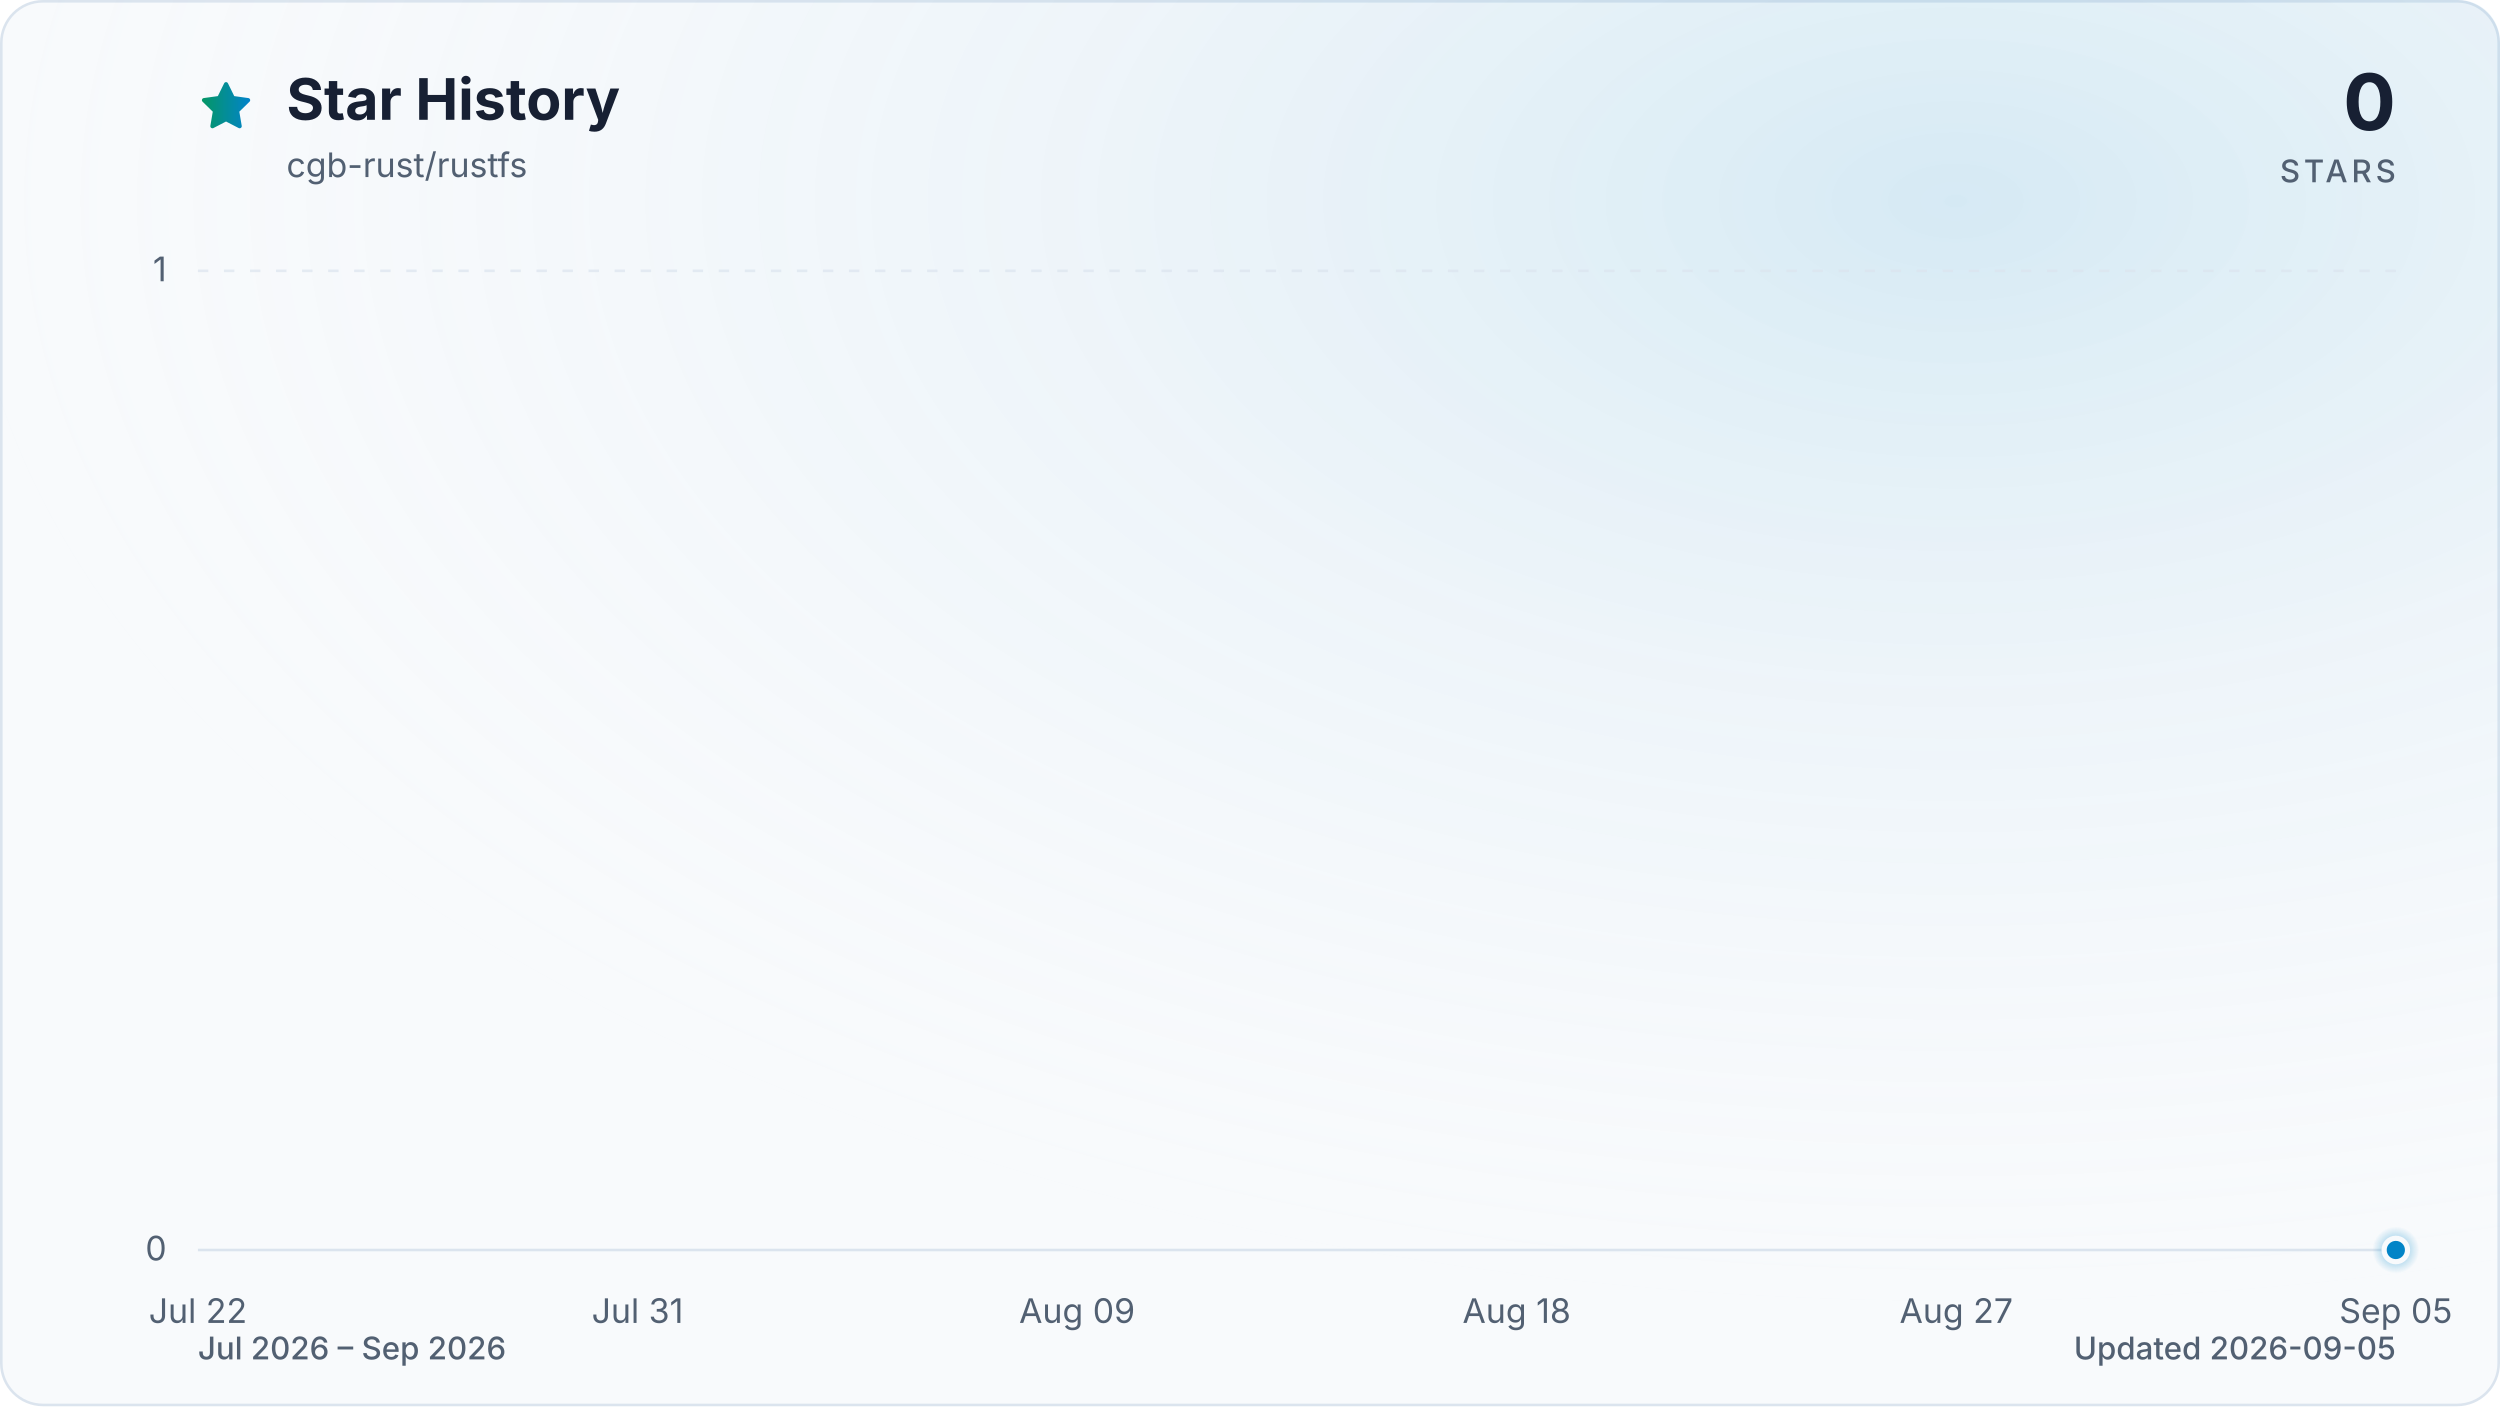
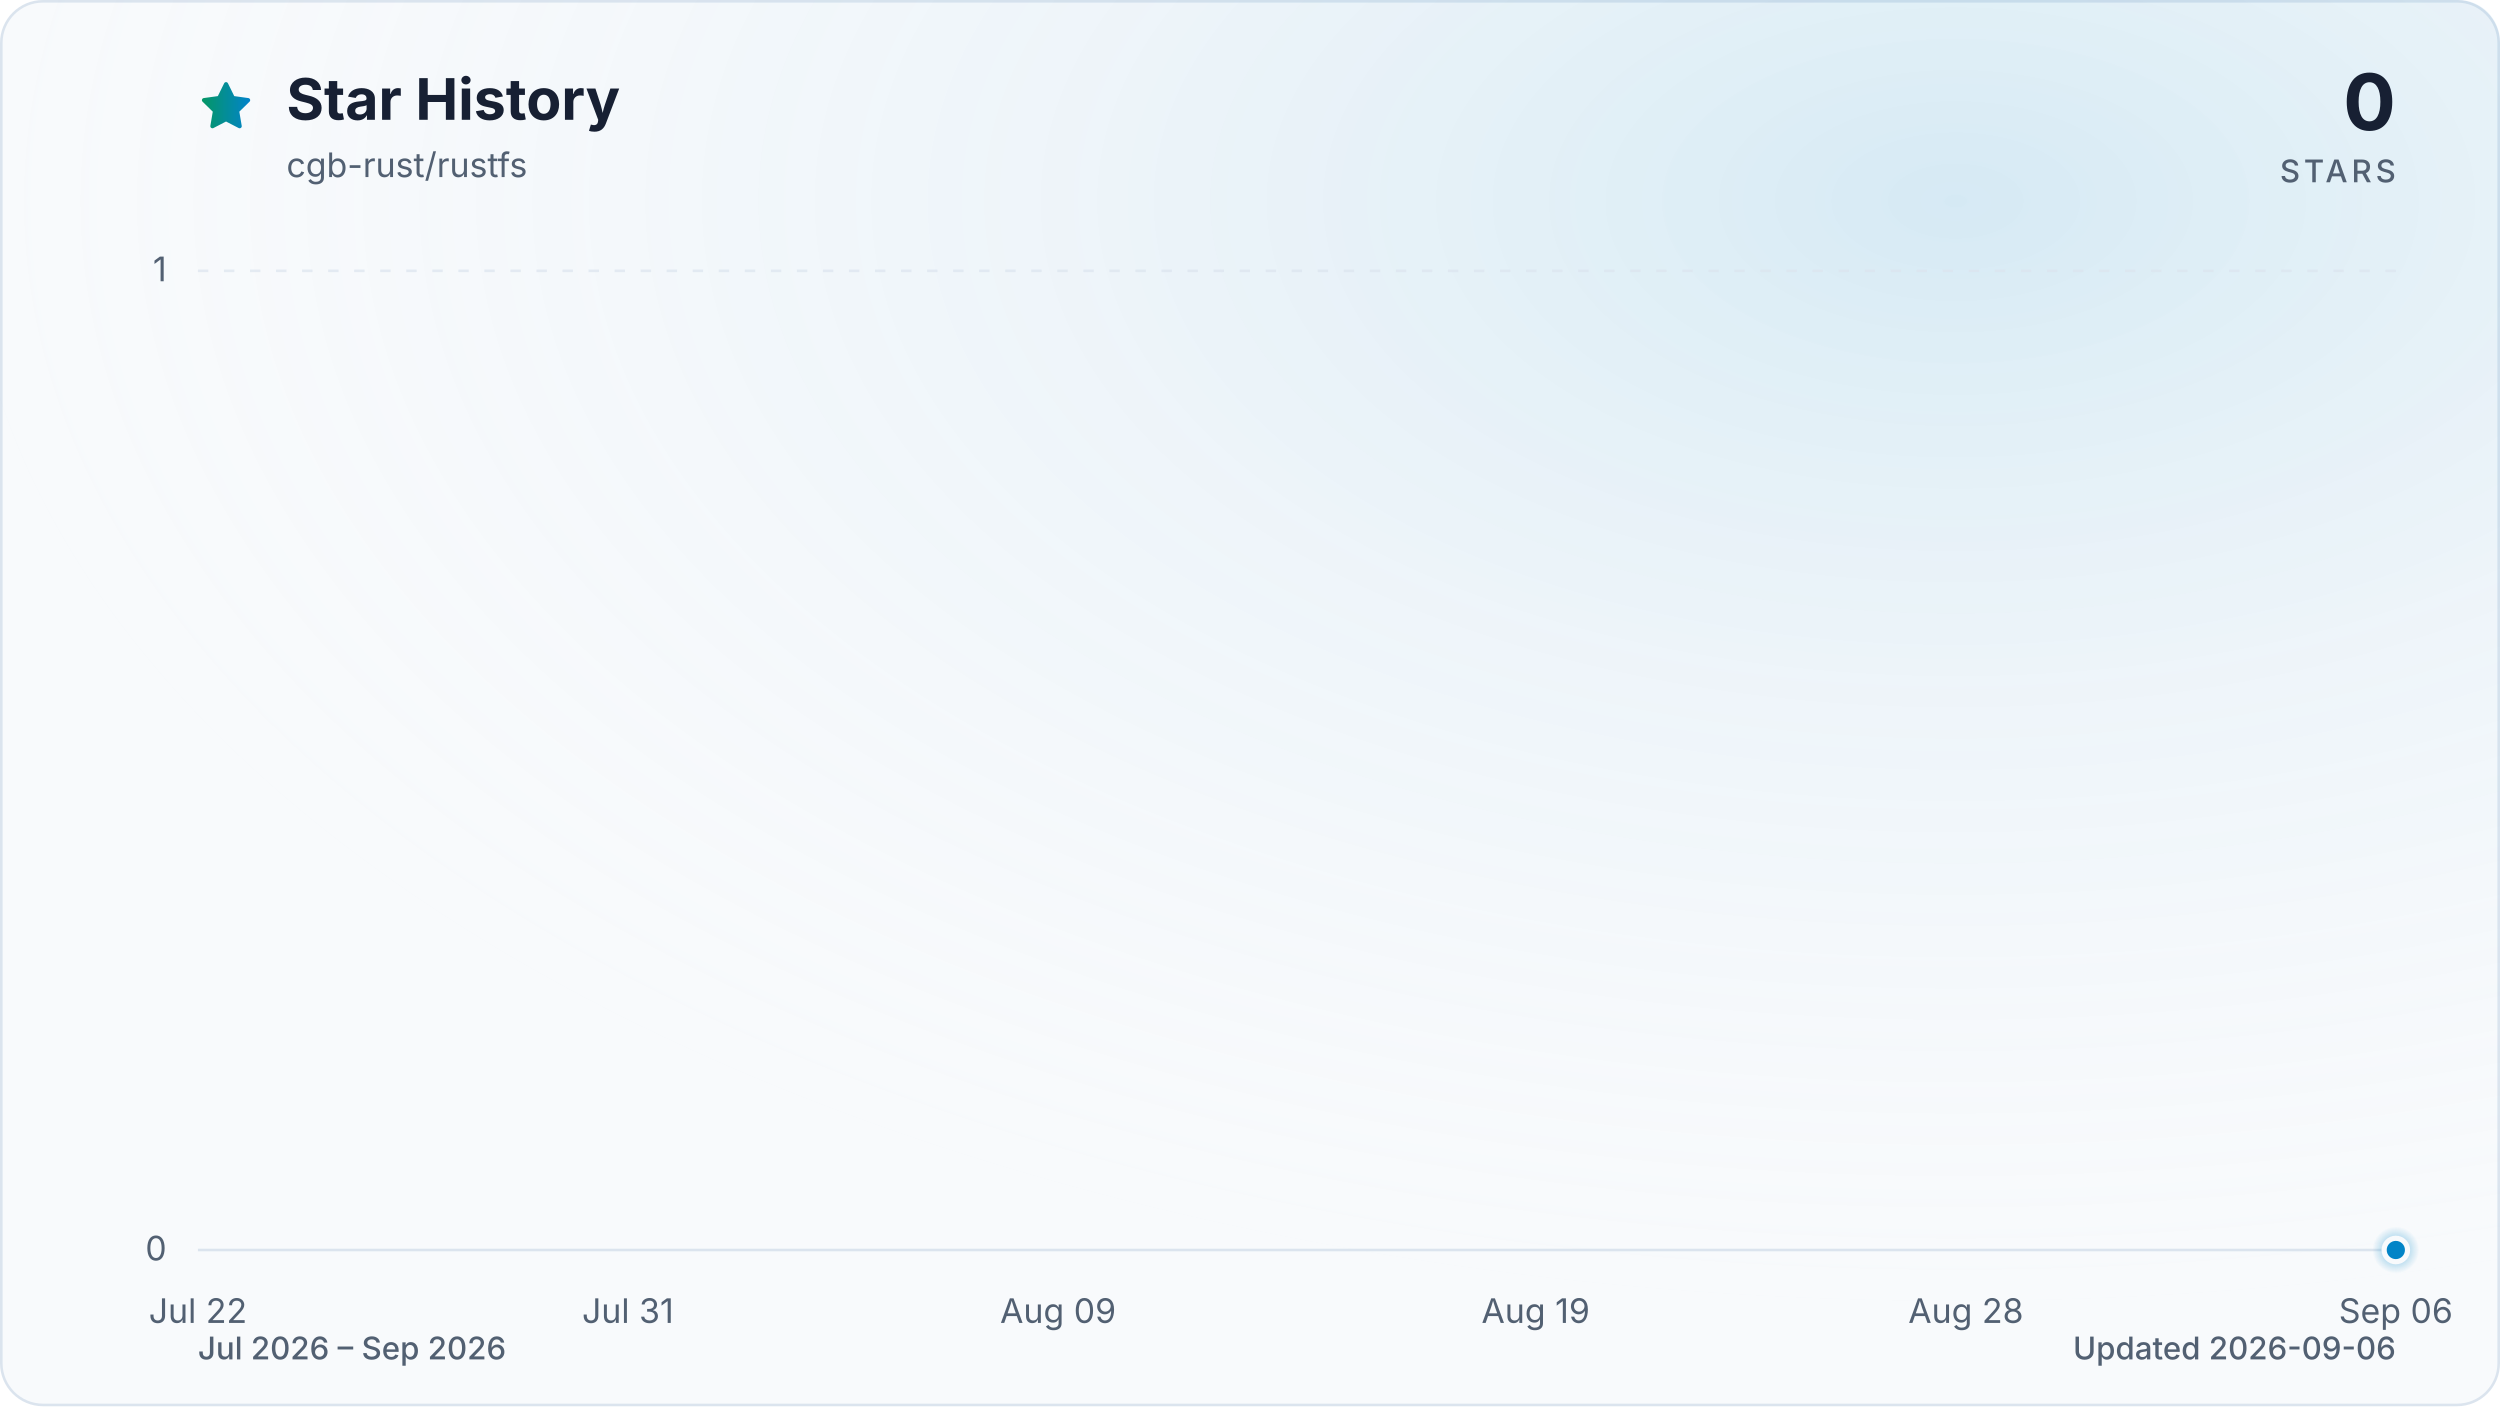
<svg xmlns="http://www.w3.org/2000/svg" viewBox="0 0 960 540" role="img" aria-labelledby="title description" data-style="gradient" data-variant="glow" data-animated="true">
  <defs>
    <linearGradient id="trend" x1="0" y1="0" x2="1" y2="0">
      <stop offset="0%" stop-color="#059669" />
      <stop offset="100%" stop-color="#0284c7" />
    </linearGradient>
    <linearGradient id="area" x1="0" y1="0" x2="0" y2="1">
      <stop offset="0%" stop-color="#059669" stop-opacity="0.30" />
      <stop offset="55%" stop-color="#0284c7" stop-opacity="0.10" />
      <stop offset="100%" stop-color="#0284c7" stop-opacity="0.01" />
    </linearGradient>
    <radialGradient id="marker-halo" cx="50%" cy="50%" r="50%">
      <stop offset="0%" stop-color="#0284c7" stop-opacity="0.55" />
      <stop offset="100%" stop-color="#0284c7" stop-opacity="0" />
    </radialGradient>
    <radialGradient id="surface-glow" cx="78%" cy="14%" r="80%">
      <stop offset="0%" stop-color="#0284c7" stop-opacity="0.14" />
      <stop offset="100%" stop-color="#f8fafc" stop-opacity="0" />
    </radialGradient>
    <filter id="trend-glow" x="-20%" y="-20%" width="140%" height="140%">
      <feGaussianBlur stdDeviation="7" />
    </filter>
  </defs>
  <style>
.trend-enter{transform-box:fill-box;transform-origin:center;animation:trend-enter 520ms cubic-bezier(0.16,1,0.3,1)}
.marker-enter{transform-box:fill-box;transform-origin:center;animation:marker-enter 320ms cubic-bezier(0.16,1,0.3,1) 200ms both}
.marker-pulse{transform-box:fill-box;transform-origin:center;animation:marker-pulse 2.6s ease-out infinite}
@keyframes trend-enter{from{opacity:.35;transform:translateY(10px)}to{opacity:1;transform:translateY(0)}}
@keyframes marker-enter{from{opacity:0;transform:scale(.4)}to{opacity:1;transform:scale(1)}}
@keyframes marker-pulse{0%{opacity:.5;transform:scale(.7)}70%,100%{opacity:0;transform:scale(2.1)}}
@media (prefers-reduced-motion:reduce){.trend-enter,.marker-enter,.marker-pulse{animation:none!important}}
@media (prefers-reduced-motion:reduce){.marker-pulse{opacity:0}}
</style>
  <rect x="0.5" y="0.5" width="959" height="539" fill="#f8fafc" stroke="#dbe4ee" stroke-width="1" rx="16" />
  <rect width="960" height="540" fill="url(#surface-glow)" rx="16" />
  <path d="M12 2.6l2.9 5.9 6.5.9-4.7 4.6 1.1 6.5-5.8-3-5.8 3 1.1-6.5-4.7-4.6 6.5-.9L12 2.6Z" transform="translate(76 30) scale(.9)" fill="url(#trend)" stroke="url(#trend)" stroke-width="1.8" stroke-linejoin="round" aria-hidden="true" />
  <text x="110" y="46" fill="#172033" font-family="ui-sans-serif, system-ui, -apple-system, BlinkMacSystemFont, 'Segoe UI', sans-serif" font-size="22" font-weight="700">Star History</text>
  <text x="110" y="68" fill="#526072" font-family="ui-sans-serif, system-ui, -apple-system, BlinkMacSystemFont, 'Segoe UI', sans-serif" font-size="13">cgb-rust/rustfs</text>
  <text x="920" y="50" fill="#172033" font-family="ui-sans-serif, system-ui, -apple-system, BlinkMacSystemFont, 'Segoe UI', sans-serif" font-size="30" font-weight="700" text-anchor="end">0</text>
  <text x="920" y="70" fill="#526072" font-family="ui-sans-serif, system-ui, -apple-system, BlinkMacSystemFont, 'Segoe UI', sans-serif" font-size="12" font-weight="500" letter-spacing="1.5" text-anchor="end">STARS</text>
  <line x1="76" y1="480.0" x2="920" y2="480.0" stroke="#dbe4ee" stroke-width="1" stroke-dasharray="0" opacity="1" />
  <text x="64" y="484.0" fill="#526072" font-family="ui-sans-serif, system-ui, -apple-system, BlinkMacSystemFont, 'Segoe UI', sans-serif" font-size="13" text-anchor="end">0</text>
  <line x1="76" y1="104.0" x2="920" y2="104.0" stroke="#dbe4ee" stroke-width="1" stroke-dasharray="4 6" opacity="0.7" />
  <text x="64" y="108.0" fill="#526072" font-family="ui-sans-serif, system-ui, -apple-system, BlinkMacSystemFont, 'Segoe UI', sans-serif" font-size="13" text-anchor="end">1</text>
  <text x="76.0" y="508" fill="#526072" font-family="ui-sans-serif, system-ui, -apple-system, BlinkMacSystemFont, 'Segoe UI', sans-serif" font-size="13" text-anchor="middle">Jul 22</text>
-   <text x="244.8" y="508" fill="#526072" font-family="ui-sans-serif, system-ui, -apple-system, BlinkMacSystemFont, 'Segoe UI', sans-serif" font-size="13" text-anchor="middle">Jul 31</text>
-   <text x="413.6" y="508" fill="#526072" font-family="ui-sans-serif, system-ui, -apple-system, BlinkMacSystemFont, 'Segoe UI', sans-serif" font-size="13" text-anchor="middle">Aug 09</text>
-   <text x="582.4" y="508" fill="#526072" font-family="ui-sans-serif, system-ui, -apple-system, BlinkMacSystemFont, 'Segoe UI', sans-serif" font-size="13" text-anchor="middle">Aug 18</text>
-   <text x="751.2" y="508" fill="#526072" font-family="ui-sans-serif, system-ui, -apple-system, BlinkMacSystemFont, 'Segoe UI', sans-serif" font-size="13" text-anchor="middle">Aug 27</text>
-   <text x="920.0" y="508" fill="#526072" font-family="ui-sans-serif, system-ui, -apple-system, BlinkMacSystemFont, 'Segoe UI', sans-serif" font-size="13" text-anchor="middle">Sep 05</text>
+   <text x="241.1" y="508" fill="#526072" font-family="ui-sans-serif, system-ui, -apple-system, BlinkMacSystemFont, 'Segoe UI', sans-serif" font-size="13" text-anchor="middle">Jul 31</text>
+   <text x="406.3" y="508" fill="#526072" font-family="ui-sans-serif, system-ui, -apple-system, BlinkMacSystemFont, 'Segoe UI', sans-serif" font-size="13" text-anchor="middle">Aug 09</text>
+   <text x="589.7" y="508" fill="#526072" font-family="ui-sans-serif, system-ui, -apple-system, BlinkMacSystemFont, 'Segoe UI', sans-serif" font-size="13" text-anchor="middle">Aug 19</text>
+   <text x="754.9" y="508" fill="#526072" font-family="ui-sans-serif, system-ui, -apple-system, BlinkMacSystemFont, 'Segoe UI', sans-serif" font-size="13" text-anchor="middle">Aug 28</text>
+   <text x="920.0" y="508" fill="#526072" font-family="ui-sans-serif, system-ui, -apple-system, BlinkMacSystemFont, 'Segoe UI', sans-serif" font-size="13" text-anchor="middle">Sep 06</text>
  <g class="trend-enter">
-     <path d="M 76.0 480.0 C 82.3 480.0, 88.5 480.0, 94.8 480.0 C 101.0 480.0, 107.3 480.0, 113.5 480.0 C 119.8 480.0, 126.0 480.0, 132.3 480.0 C 138.5 480.0, 144.8 480.0, 151.0 480.0 C 157.3 480.0, 163.5 480.0, 169.8 480.0 C 176.0 480.0, 182.3 480.0, 188.5 480.0 C 194.8 480.0, 201.0 480.0, 207.3 480.0 C 213.5 480.0, 219.8 480.0, 226.0 480.0 C 232.3 480.0, 238.5 480.0, 244.8 480.0 C 251.1 480.0, 257.3 480.0, 263.6 480.0 C 269.8 480.0, 276.1 480.0, 282.3 480.0 C 288.6 480.0, 294.8 480.0, 301.1 480.0 C 307.3 480.0, 313.6 480.0, 319.8 480.0 C 326.1 480.0, 332.3 480.0, 338.6 480.0 C 344.8 480.0, 351.1 480.0, 357.3 480.0 C 363.6 480.0, 369.8 480.0, 376.1 480.0 C 382.3 480.0, 388.6 480.0, 394.8 480.0 C 401.1 480.0, 407.3 480.0, 413.6 480.0 C 419.9 480.0, 426.1 480.0, 432.4 480.0 C 438.6 480.0, 444.9 480.0, 451.1 480.0 C 457.4 480.0, 463.6 480.0, 469.9 480.0 C 476.1 480.0, 482.4 480.0, 488.6 480.0 C 494.9 480.0, 501.1 480.0, 507.4 480.0 C 513.6 480.0, 519.9 480.0, 526.1 480.0 C 532.4 480.0, 538.6 480.0, 544.9 480.0 C 551.1 480.0, 557.4 480.0, 563.6 480.0 C 569.9 480.0, 576.1 480.0, 582.4 480.0 C 588.7 480.0, 594.9 480.0, 601.2 480.0 C 607.4 480.0, 613.7 480.0, 619.9 480.0 C 626.2 480.0, 632.4 480.0, 638.7 480.0 C 644.9 480.0, 651.2 480.0, 657.4 480.0 C 663.7 480.0, 669.9 480.0, 676.2 480.0 C 682.4 480.0, 688.7 480.0, 694.9 480.0 C 701.2 480.0, 707.4 480.0, 713.7 480.0 C 719.9 480.0, 726.2 480.0, 732.4 480.0 C 738.7 480.0, 744.9 480.0, 751.2 480.0 C 757.5 480.0, 763.7 480.0, 770.0 480.0 C 776.2 480.0, 782.5 480.0, 788.7 480.0 C 795.0 480.0, 801.2 480.0, 807.5 480.0 C 813.7 480.0, 820.0 480.0, 826.2 480.0 C 832.5 480.0, 838.7 480.0, 845.0 480.0 C 851.2 480.0, 857.5 480.0, 863.7 480.0 C 870.0 480.0, 876.2 480.0, 882.5 480.0 C 888.7 480.0, 895.0 480.0, 901.2 480.0 C 907.5 480.0, 913.7 480.0, 920.0 480.0 L 920.0 480.0 L 76.0 480.0 Z" fill="url(#area)" />
-     <path d="M 76.0 480.0 C 82.3 480.0, 88.5 480.0, 94.8 480.0 C 101.0 480.0, 107.3 480.0, 113.5 480.0 C 119.8 480.0, 126.0 480.0, 132.3 480.0 C 138.5 480.0, 144.8 480.0, 151.0 480.0 C 157.3 480.0, 163.5 480.0, 169.8 480.0 C 176.0 480.0, 182.3 480.0, 188.5 480.0 C 194.8 480.0, 201.0 480.0, 207.3 480.0 C 213.5 480.0, 219.8 480.0, 226.0 480.0 C 232.3 480.0, 238.5 480.0, 244.8 480.0 C 251.1 480.0, 257.3 480.0, 263.6 480.0 C 269.8 480.0, 276.1 480.0, 282.3 480.0 C 288.6 480.0, 294.8 480.0, 301.1 480.0 C 307.3 480.0, 313.6 480.0, 319.8 480.0 C 326.1 480.0, 332.3 480.0, 338.6 480.0 C 344.8 480.0, 351.1 480.0, 357.3 480.0 C 363.6 480.0, 369.8 480.0, 376.1 480.0 C 382.3 480.0, 388.6 480.0, 394.8 480.0 C 401.1 480.0, 407.3 480.0, 413.6 480.0 C 419.9 480.0, 426.1 480.0, 432.4 480.0 C 438.6 480.0, 444.9 480.0, 451.1 480.0 C 457.4 480.0, 463.6 480.0, 469.9 480.0 C 476.1 480.0, 482.4 480.0, 488.6 480.0 C 494.9 480.0, 501.1 480.0, 507.4 480.0 C 513.6 480.0, 519.9 480.0, 526.1 480.0 C 532.4 480.0, 538.6 480.0, 544.9 480.0 C 551.1 480.0, 557.4 480.0, 563.6 480.0 C 569.9 480.0, 576.1 480.0, 582.4 480.0 C 588.7 480.0, 594.9 480.0, 601.2 480.0 C 607.4 480.0, 613.7 480.0, 619.9 480.0 C 626.2 480.0, 632.4 480.0, 638.7 480.0 C 644.9 480.0, 651.2 480.0, 657.4 480.0 C 663.7 480.0, 669.9 480.0, 676.2 480.0 C 682.4 480.0, 688.7 480.0, 694.9 480.0 C 701.2 480.0, 707.4 480.0, 713.7 480.0 C 719.9 480.0, 726.2 480.0, 732.4 480.0 C 738.7 480.0, 744.9 480.0, 751.2 480.0 C 757.5 480.0, 763.7 480.0, 770.0 480.0 C 776.2 480.0, 782.5 480.0, 788.7 480.0 C 795.0 480.0, 801.2 480.0, 807.5 480.0 C 813.7 480.0, 820.0 480.0, 826.2 480.0 C 832.5 480.0, 838.7 480.0, 845.0 480.0 C 851.2 480.0, 857.5 480.0, 863.7 480.0 C 870.0 480.0, 876.2 480.0, 882.5 480.0 C 888.7 480.0, 895.0 480.0, 901.2 480.0 C 907.5 480.0, 913.7 480.0, 920.0 480.0" fill="none" stroke="url(#trend)" stroke-width="12" stroke-linecap="round" stroke-linejoin="round" opacity="0.16" filter="url(#trend-glow)" />
-     <path d="M 76.0 480.0 C 82.3 480.0, 88.5 480.0, 94.8 480.0 C 101.0 480.0, 107.3 480.0, 113.5 480.0 C 119.8 480.0, 126.0 480.0, 132.3 480.0 C 138.5 480.0, 144.8 480.0, 151.0 480.0 C 157.3 480.0, 163.5 480.0, 169.8 480.0 C 176.0 480.0, 182.3 480.0, 188.5 480.0 C 194.8 480.0, 201.0 480.0, 207.3 480.0 C 213.5 480.0, 219.8 480.0, 226.0 480.0 C 232.3 480.0, 238.5 480.0, 244.8 480.0 C 251.1 480.0, 257.3 480.0, 263.6 480.0 C 269.8 480.0, 276.1 480.0, 282.3 480.0 C 288.6 480.0, 294.8 480.0, 301.1 480.0 C 307.3 480.0, 313.6 480.0, 319.8 480.0 C 326.1 480.0, 332.3 480.0, 338.6 480.0 C 344.8 480.0, 351.1 480.0, 357.3 480.0 C 363.6 480.0, 369.8 480.0, 376.1 480.0 C 382.3 480.0, 388.6 480.0, 394.8 480.0 C 401.1 480.0, 407.3 480.0, 413.6 480.0 C 419.9 480.0, 426.1 480.0, 432.4 480.0 C 438.6 480.0, 444.9 480.0, 451.1 480.0 C 457.4 480.0, 463.6 480.0, 469.9 480.0 C 476.1 480.0, 482.4 480.0, 488.6 480.0 C 494.9 480.0, 501.1 480.0, 507.4 480.0 C 513.6 480.0, 519.9 480.0, 526.1 480.0 C 532.4 480.0, 538.6 480.0, 544.9 480.0 C 551.1 480.0, 557.4 480.0, 563.6 480.0 C 569.9 480.0, 576.1 480.0, 582.4 480.0 C 588.7 480.0, 594.9 480.0, 601.2 480.0 C 607.4 480.0, 613.7 480.0, 619.9 480.0 C 626.2 480.0, 632.4 480.0, 638.7 480.0 C 644.9 480.0, 651.2 480.0, 657.4 480.0 C 663.7 480.0, 669.9 480.0, 676.2 480.0 C 682.4 480.0, 688.7 480.0, 694.9 480.0 C 701.2 480.0, 707.4 480.0, 713.7 480.0 C 719.9 480.0, 726.2 480.0, 732.4 480.0 C 738.7 480.0, 744.9 480.0, 751.2 480.0 C 757.5 480.0, 763.7 480.0, 770.0 480.0 C 776.2 480.0, 782.5 480.0, 788.7 480.0 C 795.0 480.0, 801.2 480.0, 807.5 480.0 C 813.7 480.0, 820.0 480.0, 826.2 480.0 C 832.5 480.0, 838.7 480.0, 845.0 480.0 C 851.2 480.0, 857.5 480.0, 863.7 480.0 C 870.0 480.0, 876.2 480.0, 882.5 480.0 C 888.7 480.0, 895.0 480.0, 901.2 480.0 C 907.5 480.0, 913.7 480.0, 920.0 480.0" fill="none" stroke="url(#trend)" stroke-width="3" stroke-linecap="round" stroke-linejoin="round" />
+     <path d="M 76.0 480.0 C 82.1 480.0, 88.2 480.0, 94.3 480.0 C 100.5 480.0, 106.6 480.0, 112.7 480.0 C 118.8 480.0, 124.9 480.0, 131.0 480.0 C 137.2 480.0, 143.3 480.0, 149.4 480.0 C 155.5 480.0, 161.6 480.0, 167.7 480.0 C 173.9 480.0, 180.0 480.0, 186.1 480.0 C 192.2 480.0, 198.3 480.0, 204.4 480.0 C 210.6 480.0, 216.7 480.0, 222.8 480.0 C 228.9 480.0, 235.0 480.0, 241.1 480.0 C 247.2 480.0, 253.4 480.0, 259.5 480.0 C 265.6 480.0, 271.7 480.0, 277.8 480.0 C 283.9 480.0, 290.1 480.0, 296.2 480.0 C 302.3 480.0, 308.4 480.0, 314.5 480.0 C 320.6 480.0, 326.8 480.0, 332.9 480.0 C 339.0 480.0, 345.1 480.0, 351.2 480.0 C 357.3 480.0, 363.4 480.0, 369.6 480.0 C 375.7 480.0, 381.8 480.0, 387.9 480.0 C 394.0 480.0, 400.1 480.0, 406.3 480.0 C 412.4 480.0, 418.5 480.0, 424.6 480.0 C 430.7 480.0, 436.8 480.0, 443.0 480.0 C 449.1 480.0, 455.2 480.0, 461.3 480.0 C 467.4 480.0, 473.5 480.0, 479.7 480.0 C 485.8 480.0, 491.9 480.0, 498.0 480.0 C 504.1 480.0, 510.2 480.0, 516.3 480.0 C 522.5 480.0, 528.6 480.0, 534.7 480.0 C 540.8 480.0, 546.9 480.0, 553.0 480.0 C 559.2 480.0, 565.3 480.0, 571.4 480.0 C 577.5 480.0, 583.6 480.0, 589.7 480.0 C 595.9 480.0, 602.0 480.0, 608.1 480.0 C 614.2 480.0, 620.3 480.0, 626.4 480.0 C 632.6 480.0, 638.7 480.0, 644.8 480.0 C 650.9 480.0, 657.0 480.0, 663.1 480.0 C 669.2 480.0, 675.4 480.0, 681.5 480.0 C 687.6 480.0, 693.7 480.0, 699.8 480.0 C 705.9 480.0, 712.1 480.0, 718.2 480.0 C 724.3 480.0, 730.4 480.0, 736.5 480.0 C 742.6 480.0, 748.8 480.0, 754.9 480.0 C 761.0 480.0, 767.1 480.0, 773.2 480.0 C 779.3 480.0, 785.4 480.0, 791.6 480.0 C 797.7 480.0, 803.8 480.0, 809.9 480.0 C 816.0 480.0, 822.1 480.0, 828.3 480.0 C 834.4 480.0, 840.5 480.0, 846.6 480.0 C 852.7 480.0, 858.8 480.0, 865.0 480.0 C 871.1 480.0, 877.2 480.0, 883.3 480.0 C 889.4 480.0, 895.5 480.0, 901.7 480.0 C 907.8 480.0, 913.9 480.0, 920.0 480.0 L 920.0 480.0 L 76.0 480.0 Z" fill="url(#area)" />
+     <path d="M 76.0 480.0 C 82.1 480.0, 88.2 480.0, 94.3 480.0 C 100.5 480.0, 106.6 480.0, 112.7 480.0 C 118.8 480.0, 124.9 480.0, 131.0 480.0 C 137.2 480.0, 143.3 480.0, 149.4 480.0 C 155.5 480.0, 161.6 480.0, 167.7 480.0 C 173.9 480.0, 180.0 480.0, 186.1 480.0 C 192.2 480.0, 198.3 480.0, 204.4 480.0 C 210.6 480.0, 216.7 480.0, 222.8 480.0 C 228.9 480.0, 235.0 480.0, 241.1 480.0 C 247.2 480.0, 253.4 480.0, 259.5 480.0 C 265.6 480.0, 271.7 480.0, 277.8 480.0 C 283.9 480.0, 290.1 480.0, 296.2 480.0 C 302.3 480.0, 308.4 480.0, 314.5 480.0 C 320.6 480.0, 326.8 480.0, 332.9 480.0 C 339.0 480.0, 345.1 480.0, 351.2 480.0 C 357.3 480.0, 363.4 480.0, 369.6 480.0 C 375.7 480.0, 381.8 480.0, 387.9 480.0 C 394.0 480.0, 400.1 480.0, 406.3 480.0 C 412.4 480.0, 418.5 480.0, 424.6 480.0 C 430.7 480.0, 436.8 480.0, 443.0 480.0 C 449.1 480.0, 455.2 480.0, 461.3 480.0 C 467.4 480.0, 473.5 480.0, 479.7 480.0 C 485.8 480.0, 491.9 480.0, 498.0 480.0 C 504.1 480.0, 510.2 480.0, 516.3 480.0 C 522.5 480.0, 528.6 480.0, 534.7 480.0 C 540.8 480.0, 546.9 480.0, 553.0 480.0 C 559.2 480.0, 565.3 480.0, 571.4 480.0 C 577.5 480.0, 583.6 480.0, 589.7 480.0 C 595.9 480.0, 602.0 480.0, 608.1 480.0 C 614.2 480.0, 620.3 480.0, 626.4 480.0 C 632.6 480.0, 638.7 480.0, 644.8 480.0 C 650.9 480.0, 657.0 480.0, 663.1 480.0 C 669.2 480.0, 675.4 480.0, 681.5 480.0 C 687.6 480.0, 693.7 480.0, 699.8 480.0 C 705.9 480.0, 712.1 480.0, 718.2 480.0 C 724.3 480.0, 730.4 480.0, 736.5 480.0 C 742.6 480.0, 748.8 480.0, 754.9 480.0 C 761.0 480.0, 767.1 480.0, 773.2 480.0 C 779.3 480.0, 785.4 480.0, 791.6 480.0 C 797.7 480.0, 803.8 480.0, 809.9 480.0 C 816.0 480.0, 822.1 480.0, 828.3 480.0 C 834.4 480.0, 840.5 480.0, 846.6 480.0 C 852.7 480.0, 858.8 480.0, 865.0 480.0 C 871.1 480.0, 877.2 480.0, 883.3 480.0 C 889.4 480.0, 895.5 480.0, 901.7 480.0 C 907.8 480.0, 913.9 480.0, 920.0 480.0" fill="none" stroke="url(#trend)" stroke-width="12" stroke-linecap="round" stroke-linejoin="round" opacity="0.16" filter="url(#trend-glow)" />
+     <path d="M 76.0 480.0 C 82.1 480.0, 88.2 480.0, 94.3 480.0 C 100.5 480.0, 106.6 480.0, 112.7 480.0 C 118.8 480.0, 124.9 480.0, 131.0 480.0 C 137.2 480.0, 143.3 480.0, 149.4 480.0 C 155.5 480.0, 161.6 480.0, 167.7 480.0 C 173.9 480.0, 180.0 480.0, 186.1 480.0 C 192.2 480.0, 198.3 480.0, 204.4 480.0 C 210.6 480.0, 216.7 480.0, 222.8 480.0 C 228.9 480.0, 235.0 480.0, 241.1 480.0 C 247.2 480.0, 253.4 480.0, 259.5 480.0 C 265.6 480.0, 271.7 480.0, 277.8 480.0 C 283.9 480.0, 290.1 480.0, 296.2 480.0 C 302.3 480.0, 308.4 480.0, 314.5 480.0 C 320.6 480.0, 326.8 480.0, 332.9 480.0 C 339.0 480.0, 345.1 480.0, 351.2 480.0 C 357.3 480.0, 363.4 480.0, 369.6 480.0 C 375.7 480.0, 381.8 480.0, 387.9 480.0 C 394.0 480.0, 400.1 480.0, 406.3 480.0 C 412.4 480.0, 418.5 480.0, 424.6 480.0 C 430.7 480.0, 436.8 480.0, 443.0 480.0 C 449.1 480.0, 455.2 480.0, 461.3 480.0 C 467.4 480.0, 473.5 480.0, 479.7 480.0 C 485.8 480.0, 491.9 480.0, 498.0 480.0 C 504.1 480.0, 510.2 480.0, 516.3 480.0 C 522.5 480.0, 528.6 480.0, 534.7 480.0 C 540.8 480.0, 546.9 480.0, 553.0 480.0 C 559.2 480.0, 565.3 480.0, 571.4 480.0 C 577.5 480.0, 583.6 480.0, 589.7 480.0 C 595.9 480.0, 602.0 480.0, 608.1 480.0 C 614.2 480.0, 620.3 480.0, 626.4 480.0 C 632.6 480.0, 638.7 480.0, 644.8 480.0 C 650.9 480.0, 657.0 480.0, 663.1 480.0 C 669.2 480.0, 675.4 480.0, 681.5 480.0 C 687.6 480.0, 693.7 480.0, 699.8 480.0 C 705.9 480.0, 712.1 480.0, 718.2 480.0 C 724.3 480.0, 730.4 480.0, 736.5 480.0 C 742.6 480.0, 748.8 480.0, 754.9 480.0 C 761.0 480.0, 767.1 480.0, 773.2 480.0 C 779.3 480.0, 785.4 480.0, 791.6 480.0 C 797.7 480.0, 803.8 480.0, 809.9 480.0 C 816.0 480.0, 822.1 480.0, 828.3 480.0 C 834.4 480.0, 840.5 480.0, 846.6 480.0 C 852.7 480.0, 858.8 480.0, 865.0 480.0 C 871.1 480.0, 877.2 480.0, 883.3 480.0 C 889.4 480.0, 895.5 480.0, 901.7 480.0 C 907.8 480.0, 913.9 480.0, 920.0 480.0" fill="none" stroke="url(#trend)" stroke-width="3" stroke-linecap="round" stroke-linejoin="round" />
  </g>
  <g class="marker-enter">
    <circle class="marker-pulse" cx="920.0" cy="480.0" r="9" fill="url(#marker-halo)" />
    <circle cx="920.0" cy="480.0" r="4.5" fill="#0284c7" stroke="#f8fafc" stroke-width="2" />
  </g>
  <text x="76" y="522" fill="#526072" font-family="ui-sans-serif, system-ui, -apple-system, BlinkMacSystemFont, 'Segoe UI', sans-serif" font-size="12" font-weight="500">Jul 2026 – Sep 2026</text>
-   <text x="920" y="522" fill="#526072" font-family="ui-sans-serif, system-ui, -apple-system, BlinkMacSystemFont, 'Segoe UI', sans-serif" font-size="12" font-weight="500" text-anchor="end">Updated 2026-09-05</text>
+   <text x="920" y="522" fill="#526072" font-family="ui-sans-serif, system-ui, -apple-system, BlinkMacSystemFont, 'Segoe UI', sans-serif" font-size="12" font-weight="500" text-anchor="end">Updated 2026-09-06</text>
</svg>
